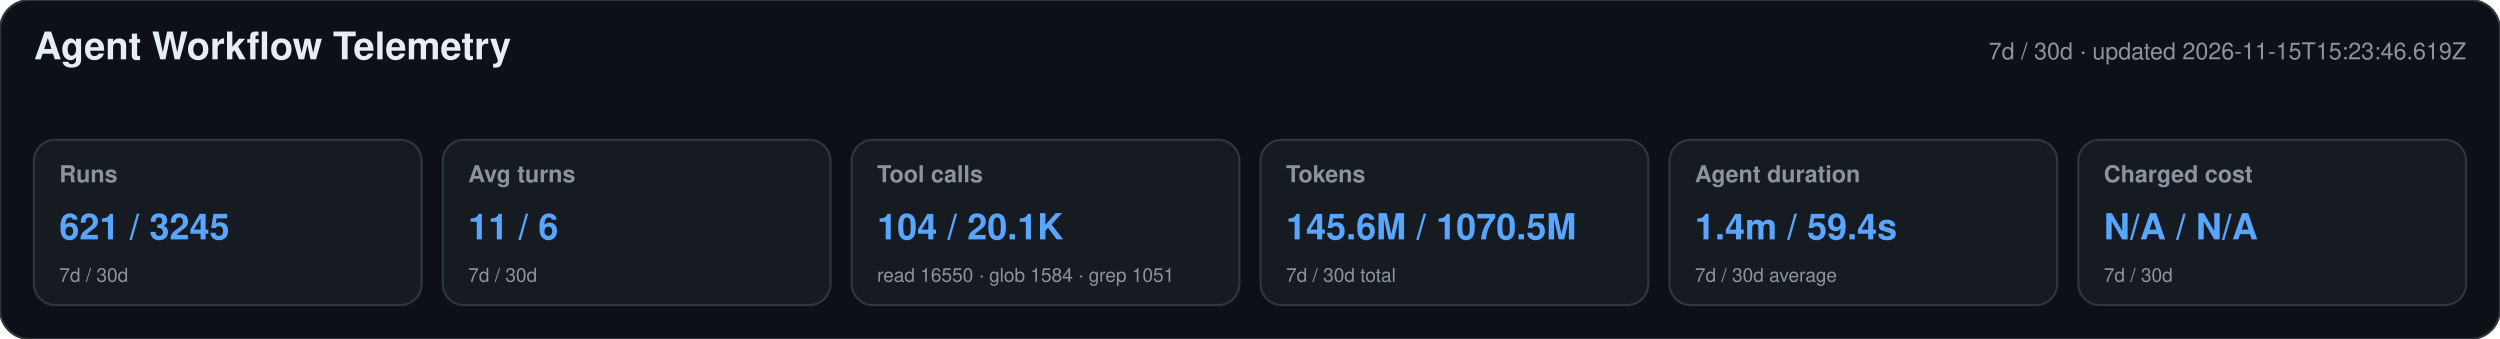
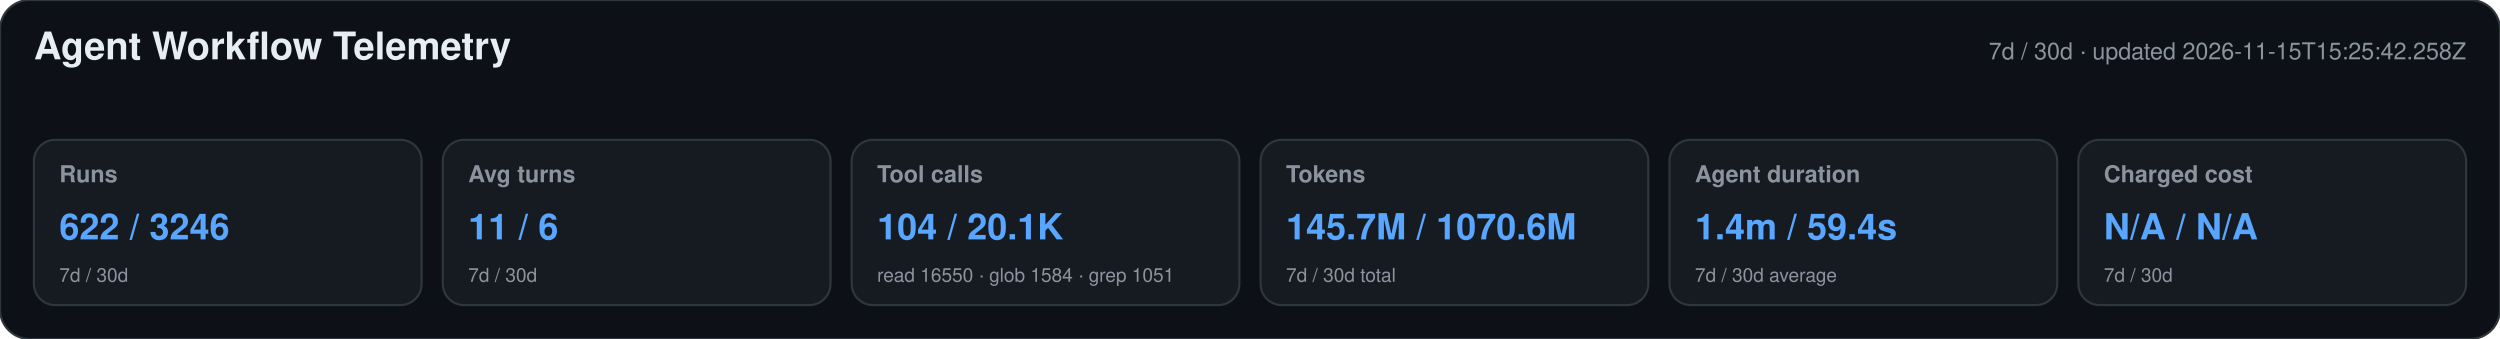
<svg xmlns="http://www.w3.org/2000/svg" width="1180" height="160" viewBox="0 0 1180 160" role="img" aria-labelledby="title desc">
  <style>text{font-family:-apple-system,BlinkMacSystemFont,"Segoe UI",Helvetica,Arial,sans-serif}.heading{font-size:18px;font-weight:650;fill:#e6edf3}.meta,.label,.secondary{fill:#8b949e}.meta,.label{font-size:11px}.label{font-weight:600}.primary{font-size:17px;font-weight:700;fill:#58a6ff}.secondary{font-size:9px}</style>
  <rect width="1180" height="160" rx="14" fill="#0d1117" stroke="#30363d" />
  <text x="16" y="28" class="heading">Agent Workflow Telemetry</text>
-   <text x="1164" y="28" text-anchor="end" class="meta">7d / 30d · updated 2026-11-15T15:23:46.619Z</text>
+   <text x="1164" y="28" text-anchor="end" class="meta">7d / 30d · updated 2026-11-15T15:25:42.258Z</text>
  <g>
    <rect x="16" y="66" width="183" height="78" rx="10" fill="#161b22" stroke="#30363d" />
    <text x="28" y="86" class="label">Runs</text>
-     <text x="28" y="113" class="primary">621 / 3245</text>
+     <text x="28" y="113" class="primary">622 / 3246</text>
    <text x="28" y="133" class="secondary">7d / 30d</text>
  </g>
  <g>
    <rect x="209" y="66" width="183" height="78" rx="10" fill="#161b22" stroke="#30363d" />
    <text x="221" y="86" class="label">Avg turns</text>
    <text x="221" y="113" class="primary">11 / 6</text>
    <text x="221" y="133" class="secondary">7d / 30d</text>
  </g>
  <g>
    <rect x="402" y="66" width="183" height="78" rx="10" fill="#161b22" stroke="#30363d" />
    <text x="414" y="86" class="label">Tool calls</text>
    <text x="414" y="113" class="primary">104 / 20.1K</text>
    <text x="414" y="133" class="secondary">read 16550 · glob 1584 · grep 1051</text>
  </g>
  <g>
    <rect x="595" y="66" width="183" height="78" rx="10" fill="#161b22" stroke="#30363d" />
    <text x="607" y="86" class="label">Tokens</text>
-     <text x="607" y="113" class="primary">145.6M / 1070.5M</text>
+     <text x="607" y="113" class="primary">145.7M / 1070.6M</text>
    <text x="607" y="133" class="secondary">7d / 30d total</text>
  </g>
  <g>
    <rect x="788" y="66" width="183" height="78" rx="10" fill="#161b22" stroke="#30363d" />
    <text x="800" y="86" class="label">Agent duration</text>
    <text x="800" y="113" class="primary">1.4m / 59.4s</text>
    <text x="800" y="133" class="secondary">7d / 30d average</text>
  </g>
  <g>
    <rect x="981" y="66" width="183" height="78" rx="10" fill="#161b22" stroke="#30363d" />
    <text x="993" y="86" class="label">Charged cost</text>
    <text x="993" y="113" class="primary">N/A / N/A</text>
    <text x="993" y="133" class="secondary">7d / 30d</text>
  </g>
</svg>
